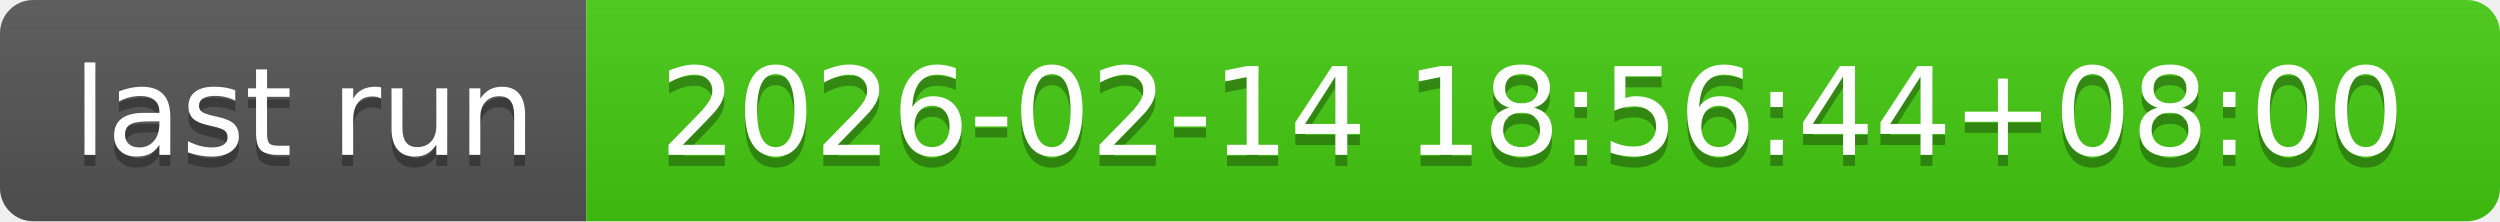
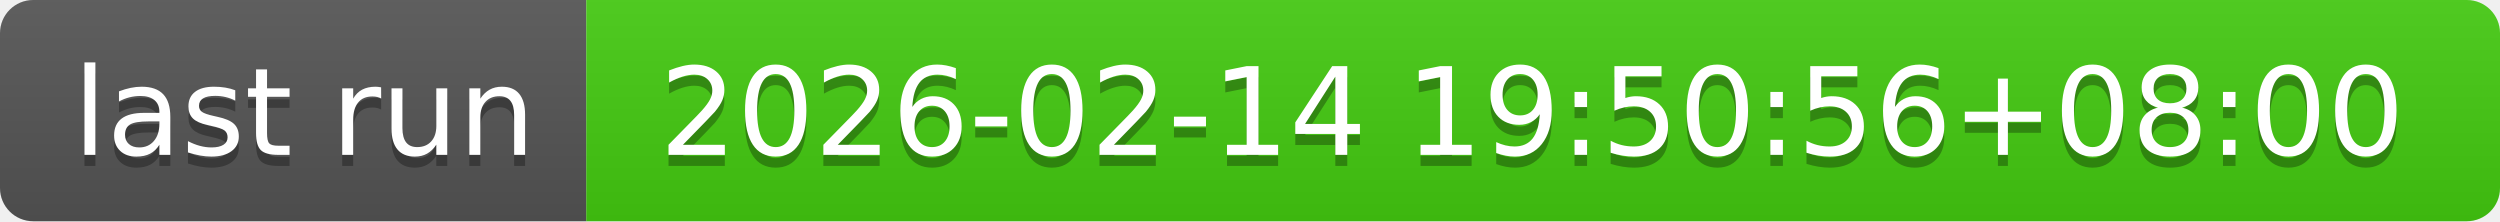
- <svg xmlns="http://www.w3.org/2000/svg" width="226" height="20" role="img" aria-label="last run: 2026-02-14 18:56:44+08:00">
+ <svg xmlns="http://www.w3.org/2000/svg" width="226" height="20" role="img" aria-label="last run: 2026-02-14 19:50:56+08:00">
  <linearGradient id="s" x2="0" y2="100%">
    <stop offset="0" stop-color="#bbb" stop-opacity=".1" />
    <stop offset="1" stop-opacity=".1" />
  </linearGradient>
  <clipPath id="r">
    <rect width="226" height="20" rx="3" fill="#fff" />
  </clipPath>
  <g clip-path="url(#r)">
    <rect width="53" height="20" fill="#555" />
    <rect x="53" width="173" height="20" fill="#4c1" />
    <rect width="226" height="20" fill="url(#s)" />
  </g>
  <g fill="#fff" text-anchor="middle" font-family="Verdana,Geneva,DejaVu Sans,sans-serif" text-rendering="geometricPrecision" font-size="110">
    <text aria-hidden="true" x="275" y="150" fill="#010101" fill-opacity=".3" transform="scale(.1)" textLength="430">last run</text>
    <text x="275" y="140" transform="scale(.1)" fill="#fff" textLength="430">last run</text>
-     <text aria-hidden="true" x="1385" y="150" fill="#010101" fill-opacity=".3" transform="scale(.1)" textLength="1630">2026-02-14 18:56:44+08:00</text>
-     <text x="1385" y="140" transform="scale(.1)" fill="#fff" textLength="1630">2026-02-14 18:56:44+08:00</text>
+     <text aria-hidden="true" x="1385" y="150" fill="#010101" fill-opacity=".3" transform="scale(.1)" textLength="1630">2026-02-14 19:50:56+08:00</text>
+     <text x="1385" y="140" transform="scale(.1)" fill="#fff" textLength="1630">2026-02-14 19:50:56+08:00</text>
  </g>
</svg>
